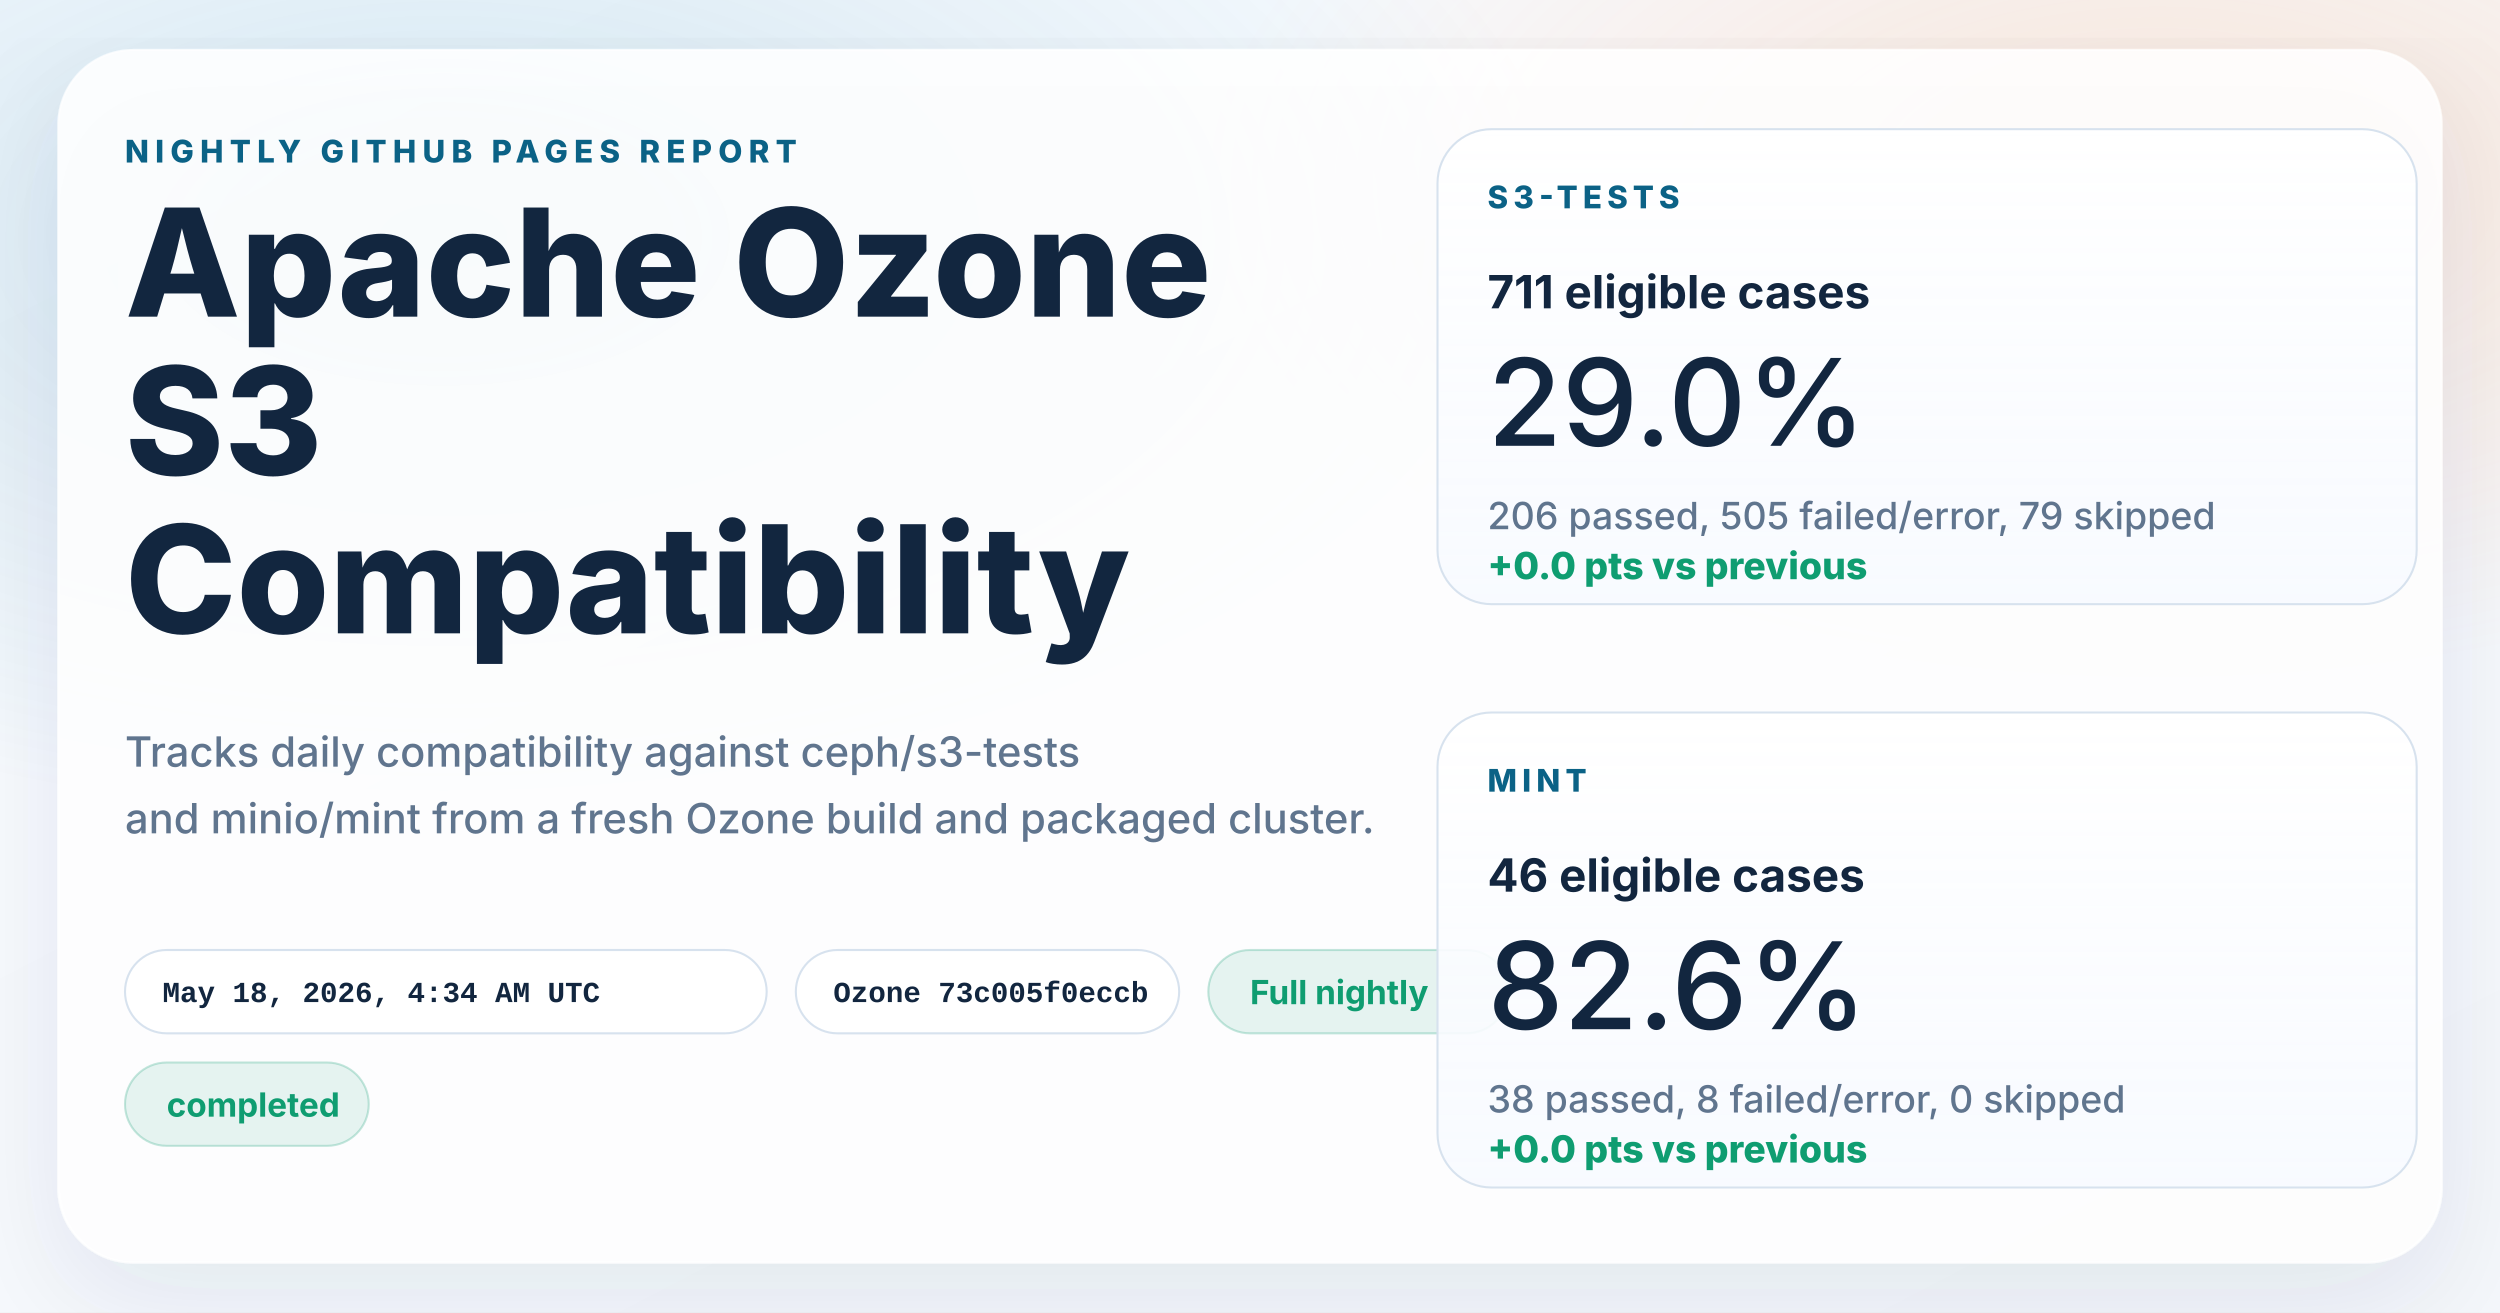
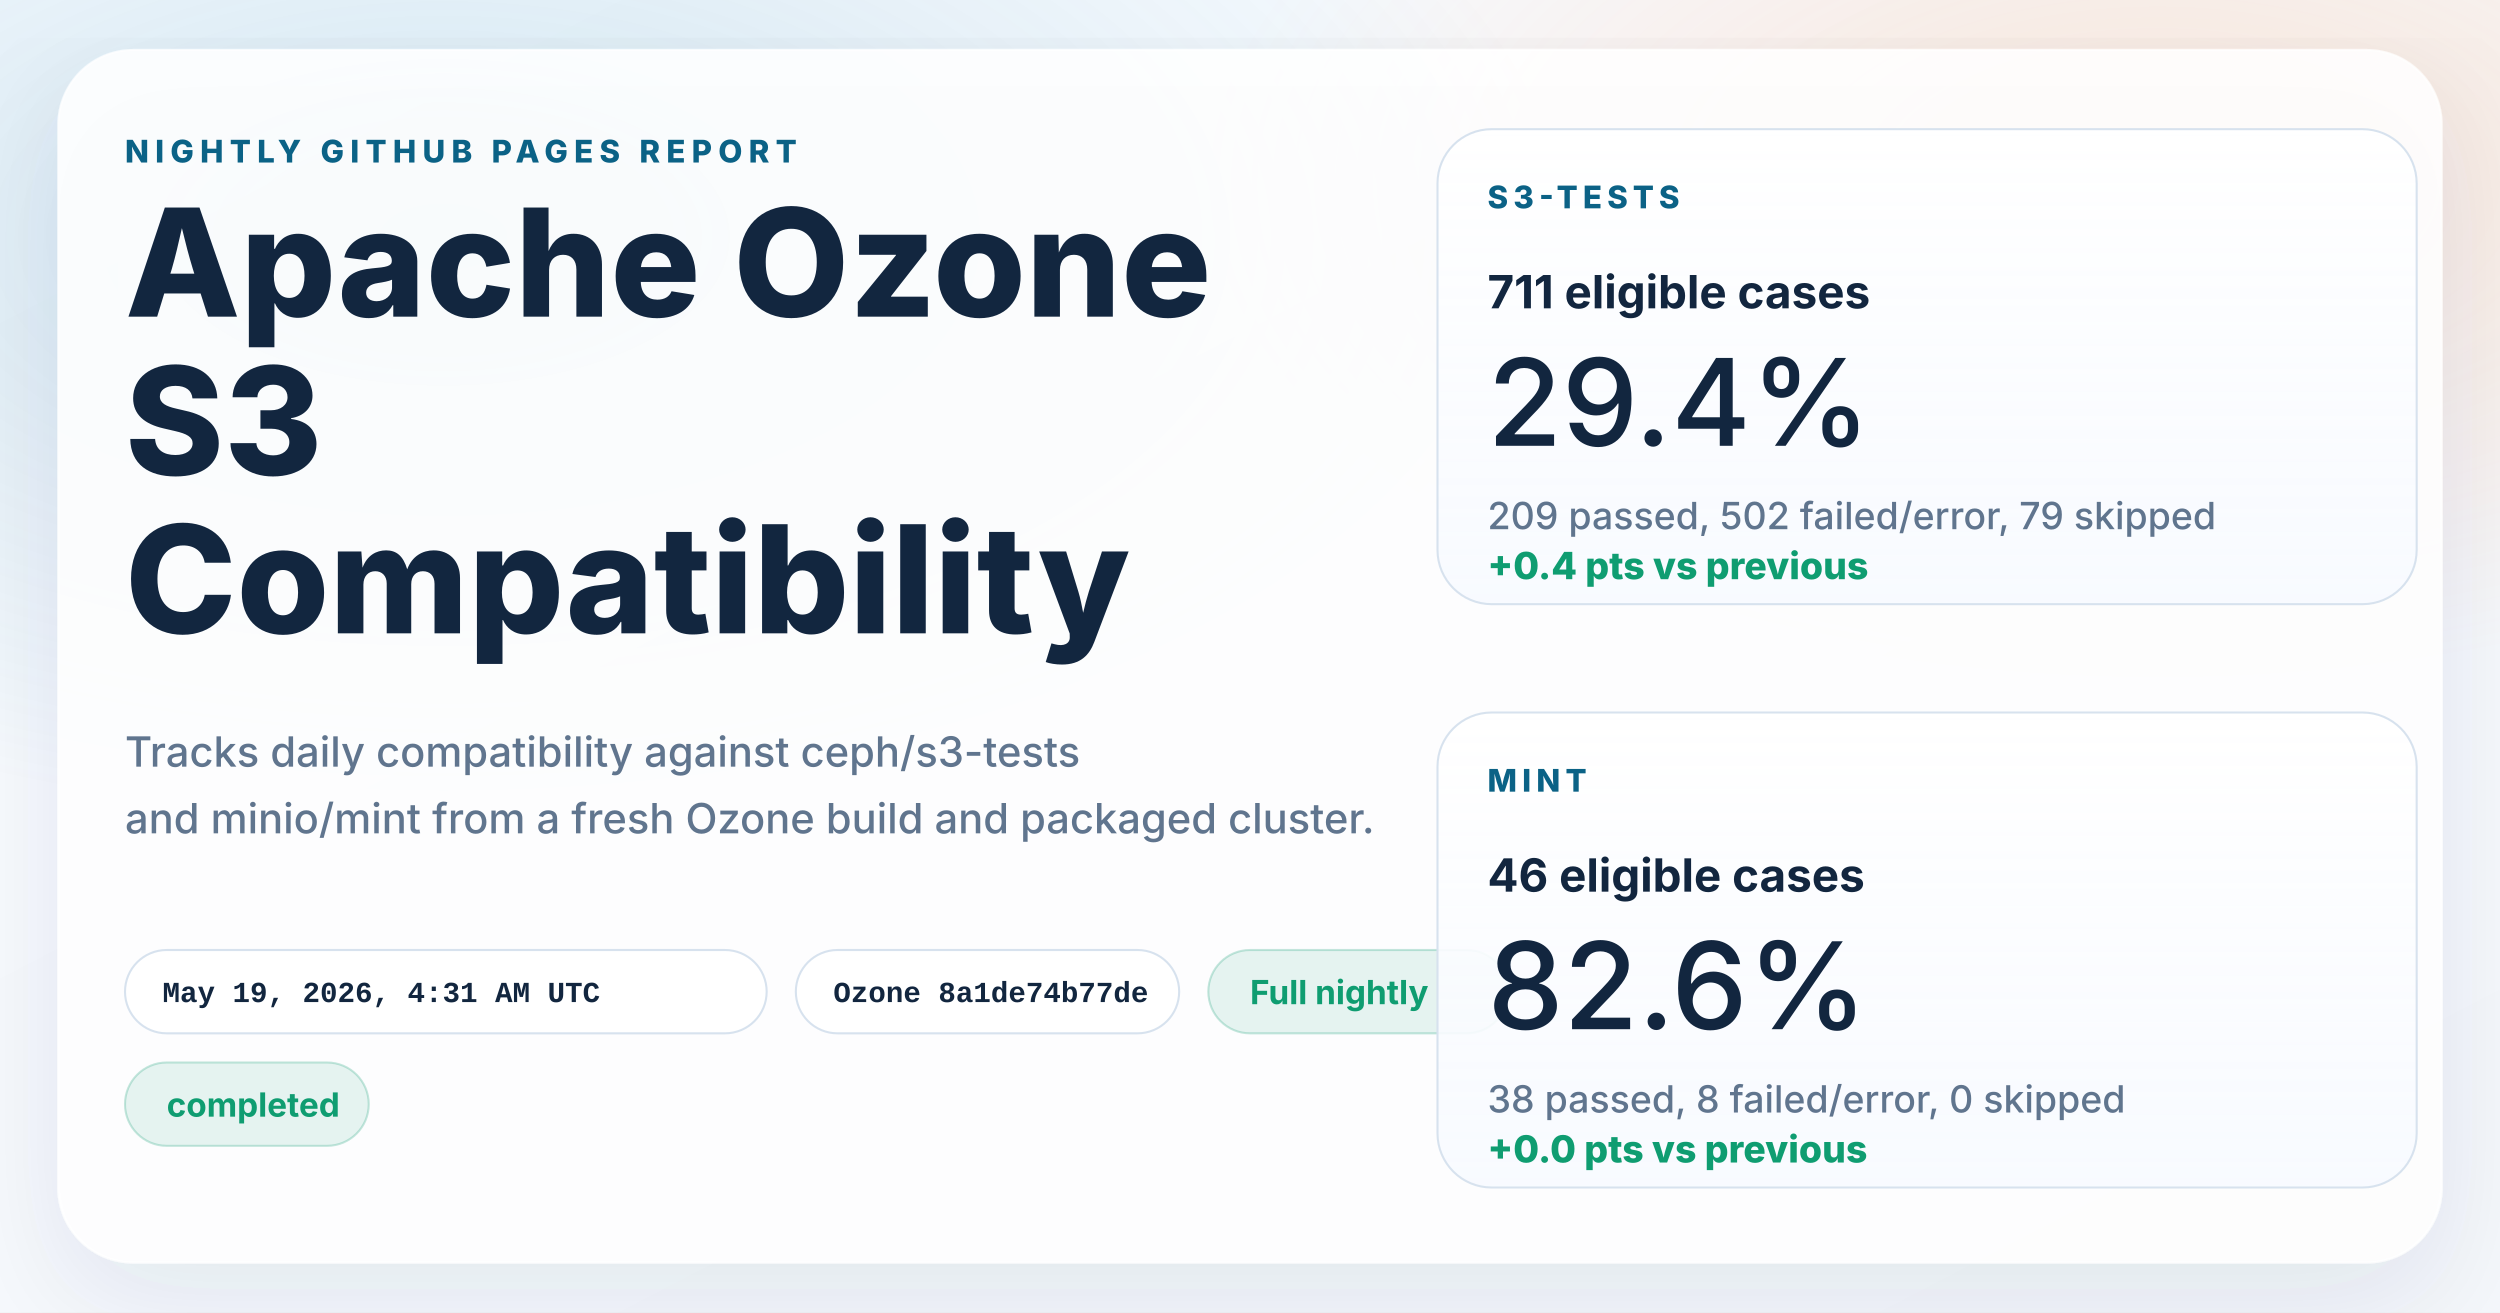
<svg xmlns="http://www.w3.org/2000/svg" width="1200" height="630" viewBox="0 0 1200 630" role="img" aria-labelledby="title desc">
  <defs>
    <linearGradient id="page" x1="0%" y1="0%" x2="100%" y2="100%">
      <stop offset="0%" stop-color="#f8fbff" />
      <stop offset="100%" stop-color="#f4f7fb" />
    </linearGradient>
    <radialGradient id="glowBlue" cx="18%" cy="18%" r="45%">
      <stop offset="0%" stop-color="#0d7fab" stop-opacity="0.16" />
      <stop offset="100%" stop-color="#0d7fab" stop-opacity="0" />
    </radialGradient>
    <radialGradient id="glowWarm" cx="86%" cy="14%" r="38%">
      <stop offset="0%" stop-color="#ff8a3d" stop-opacity="0.18" />
      <stop offset="100%" stop-color="#ff8a3d" stop-opacity="0" />
    </radialGradient>
    <linearGradient id="card" x1="0%" y1="0%" x2="0%" y2="100%">
      <stop offset="0%" stop-color="#ffffff" stop-opacity="0.96" />
      <stop offset="100%" stop-color="#f7faff" stop-opacity="0.88" />
    </linearGradient>
    <filter id="shadow" x="-10%" y="-10%" width="120%" height="120%">
      <feDropShadow dx="0" dy="18" stdDeviation="28" flood-color="#102d4c" flood-opacity="0.10" />
    </filter>
  </defs>
  <rect width="1200" height="630" fill="url(#page)" />
  <rect width="1200" height="630" fill="url(#glowBlue)" />
  <rect width="1200" height="630" fill="url(#glowWarm)" />
  <g filter="url(#shadow)">
    <rect x="28" y="24" width="1144" height="582" rx="36" fill="#ffffff" fill-opacity="0.86" stroke="#ffffff" stroke-opacity="0.75" />
  </g>
  <g font-family="system-ui, -apple-system, BlinkMacSystemFont, 'Segoe UI', sans-serif" fill="#12263f">
    <text x="60" y="78" font-size="15" font-weight="800" letter-spacing="3" fill="#0b6286">NIGHTLY GITHUB PAGES REPORT</text>
    <text x="60" y="152" font-size="72" font-weight="800">Apache Ozone</text>
    <text x="60" y="228" font-size="72" font-weight="800">S3</text>
    <text x="60" y="304" font-size="72" font-weight="800">Compatibility</text>
    <text x="60" y="368" font-size="20" font-weight="500" fill="#60758e">Tracks daily compatibility against ceph/s3-tests</text>
    <text x="60" y="400" font-size="20" font-weight="500" fill="#60758e">and minio/mint from a fresh Ozone build and packaged cluster.</text>
  </g>
  <g font-family="'SFMono-Regular', Consolas, 'Liberation Mono', monospace" font-size="14" font-weight="600">
    <g transform="translate(60 456)">
      <rect width="308" height="40" rx="20" fill="#ffffff" fill-opacity="0.94" stroke="#d7e2ee" />
-       <text x="18" y="25" fill="#12263f">May 18, 2026, 4:34 AM UTC</text>
+       <text x="18" y="25" fill="#12263f">May 19, 2026, 4:31 AM UTC</text>
    </g>
    <g transform="translate(382 456)">
      <rect width="184" height="40" rx="20" fill="#ffffff" fill-opacity="0.94" stroke="#d7e2ee" />
-       <text x="18" y="25" fill="#12263f">Ozone 73c005f0eccb</text>
+       <text x="18" y="25" fill="#12263f">Ozone 8a1de74b77de</text>
    </g>
  </g>
  <g font-family="system-ui, -apple-system, BlinkMacSystemFont, 'Segoe UI', sans-serif" font-size="16" font-weight="700">
    <g transform="translate(580 456)">
      <rect width="144" height="40" rx="20" fill="#0f9d71" fill-opacity="0.10" stroke="#0f9d71" stroke-opacity="0.24" />
      <text x="20" y="26" fill="#0f9d71">Full nightly</text>
    </g>
    <g transform="translate(60 510)">
      <rect width="117" height="40" rx="20" fill="#0f9d71" fill-opacity="0.10" stroke="#0f9d71" stroke-opacity="0.24" />
      <text x="20" y="26" fill="#0f9d71">completed</text>
    </g>
  </g>
  <g font-family="system-ui, -apple-system, BlinkMacSystemFont, 'Segoe UI', sans-serif" fill="#12263f">
    <g transform="translate(690 62)">
      <rect width="470" height="228" rx="26" fill="url(#card)" stroke="#d7e2ee" />
      <text x="24" y="38" font-size="15" font-weight="800" letter-spacing="2.5" fill="#0b6286">S3-TESTS</text>
      <text x="24" y="86" font-size="22" font-weight="700">711 eligible cases</text>
-       <text x="24" y="152" font-size="58" font-weight="500">29.0%</text>
-       <text x="24" y="192" font-size="18" font-weight="500" fill="#60758e">206 passed, 505 failed/error, 79 skipped</text>
-       <text x="24" y="216" font-size="18" font-weight="800" fill="#0f9d71">+0.0 pts vs previous</text>
+       <text x="24" y="152" font-size="58" font-weight="500">29.4%</text>
+       <text x="24" y="192" font-size="18" font-weight="500" fill="#60758e">209 passed, 502 failed/error, 79 skipped</text>
+       <text x="24" y="216" font-size="18" font-weight="800" fill="#0f9d71">+0.4 pts vs previous</text>
    </g>
    <g transform="translate(690 342)">
      <rect width="470" height="228" rx="26" fill="url(#card)" stroke="#d7e2ee" />
      <text x="24" y="38" font-size="15" font-weight="800" letter-spacing="2.5" fill="#0b6286">MINT</text>
      <text x="24" y="86" font-size="22" font-weight="700">46 eligible cases</text>
      <text x="24" y="152" font-size="58" font-weight="500">82.6%</text>
      <text x="24" y="192" font-size="18" font-weight="500" fill="#60758e">38 passed, 8 failed/error, 0 skipped</text>
      <text x="24" y="216" font-size="18" font-weight="800" fill="#0f9d71">+0.0 pts vs previous</text>
    </g>
  </g>
</svg>
